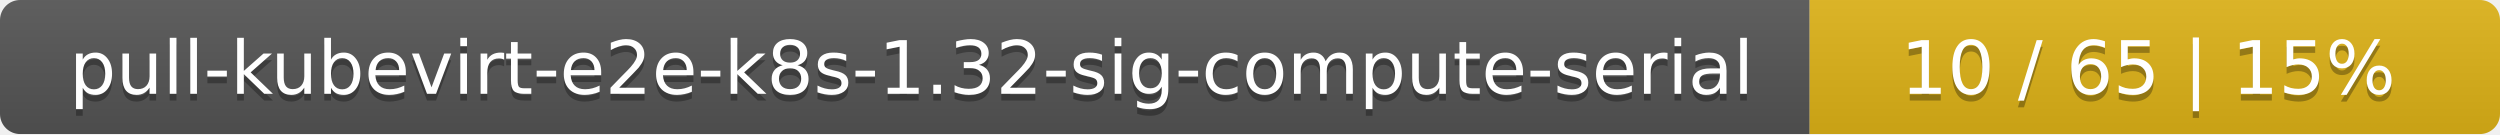
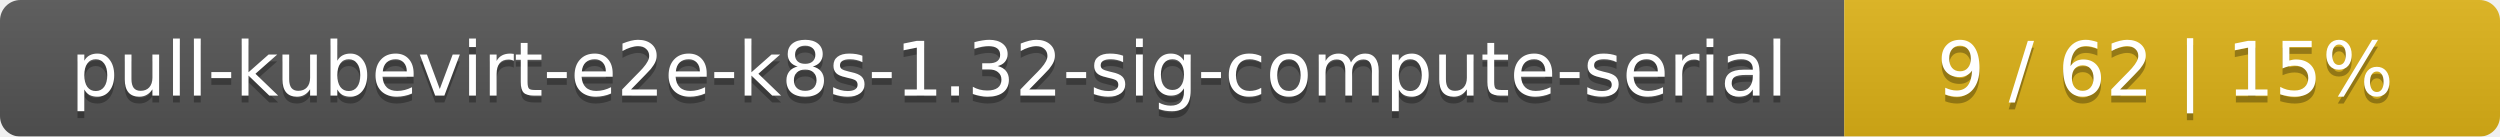
- <svg xmlns="http://www.w3.org/2000/svg" width="373" height="20">
+ <svg xmlns="http://www.w3.org/2000/svg" width="366" height="20">
  <linearGradient id="smooth" x2="0" y2="100%">
    <stop offset="0" stop-color="#bbb" stop-opacity=".1" />
    <stop offset="1" stop-opacity=".1" />
  </linearGradient>
  <mask id="round">
-     <rect width="373" height="20" rx="3" fill="#fff" />
+     <rect width="366" height="20" rx="3" fill="#fff" />
  </mask>
  <g mask="url(#round)">
    <rect width="270" height="20" fill="#555" />
-     <rect x="270" width="103" height="20" fill="#dfb317" />
-     <rect width="373" height="20" fill="url(#smooth)" />
+     <rect x="270" width="96" height="20" fill="#dfb317" />
+     <rect width="366" height="20" fill="url(#smooth)" />
  </g>
  <g fill="#fff" text-anchor="middle" font-family="DejaVu Sans,Verdana,Geneva,sans-serif" font-size="11">
    <text x="136" y="15" fill="#010101" fill-opacity=".3">pull-kubevirt-e2e-k8s-1.32-sig-compute-serial</text>
    <text x="136" y="14">pull-kubevirt-e2e-k8s-1.32-sig-compute-serial</text>
-     <text x="320.5" y="15" fill="#010101" fill-opacity=".3">10 / 65    |    15%</text>
-     <text x="320.5" y="14">10 / 65    |    15%</text>
+     <text x="317" y="15" fill="#010101" fill-opacity=".3">9 / 62    |    15%</text>
+     <text x="317" y="14">9 / 62    |    15%</text>
  </g>
</svg>
